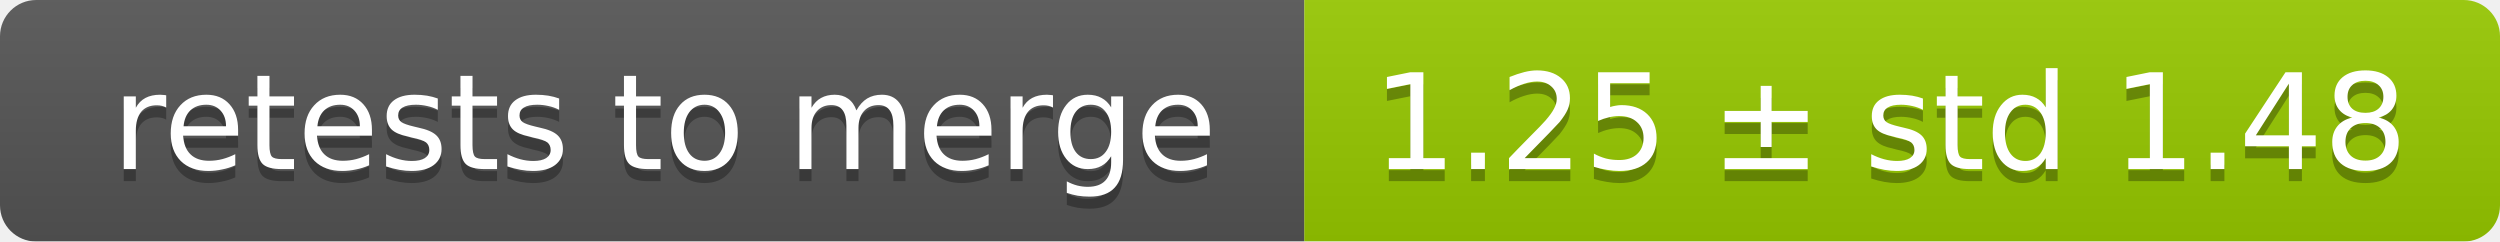
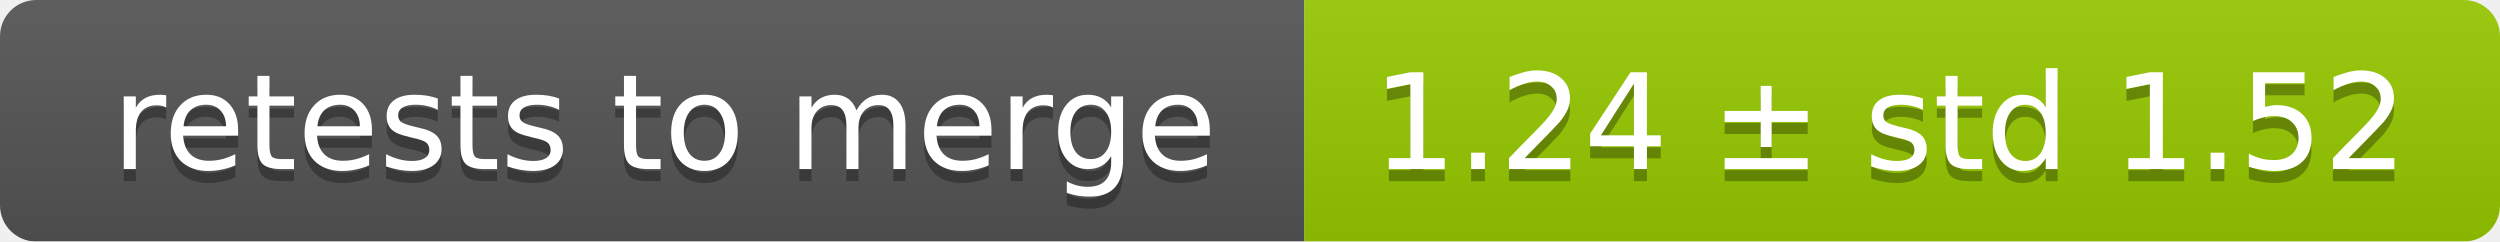
<svg xmlns="http://www.w3.org/2000/svg" width="207" height="20">
  <linearGradient id="smooth" x2="0" y2="100%">
    <stop offset="0" stop-color="#bbb" stop-opacity=".1" />
    <stop offset="1" stop-opacity=".1" />
  </linearGradient>
  <mask id="round">
    <rect width="207" height="20" rx="3" fill="#fff" />
  </mask>
  <g mask="url(#round)">
    <rect width="108" height="20" fill="#555" />
    <rect x="108" width="99" height="20" fill="#97ca00" />
    <rect width="207" height="20" fill="url(#smooth)" />
  </g>
  <g fill="#fff" text-anchor="middle" font-family="DejaVu Sans,Verdana,Geneva,sans-serif" font-size="11">
    <text x="55" y="15" fill="#010101" fill-opacity=".3">retests to merge</text>
    <text x="55" y="14">retests to merge</text>
-     <text x="156.5" y="15" fill="#010101" fill-opacity=".3">1.25 ± std 1.48</text>
-     <text x="156.5" y="14">1.25 ± std 1.48</text>
+     <text x="156.5" y="15" fill="#010101" fill-opacity=".3">1.24 ± std 1.52</text>
+     <text x="156.5" y="14">1.24 ± std 1.52</text>
  </g>
</svg>
